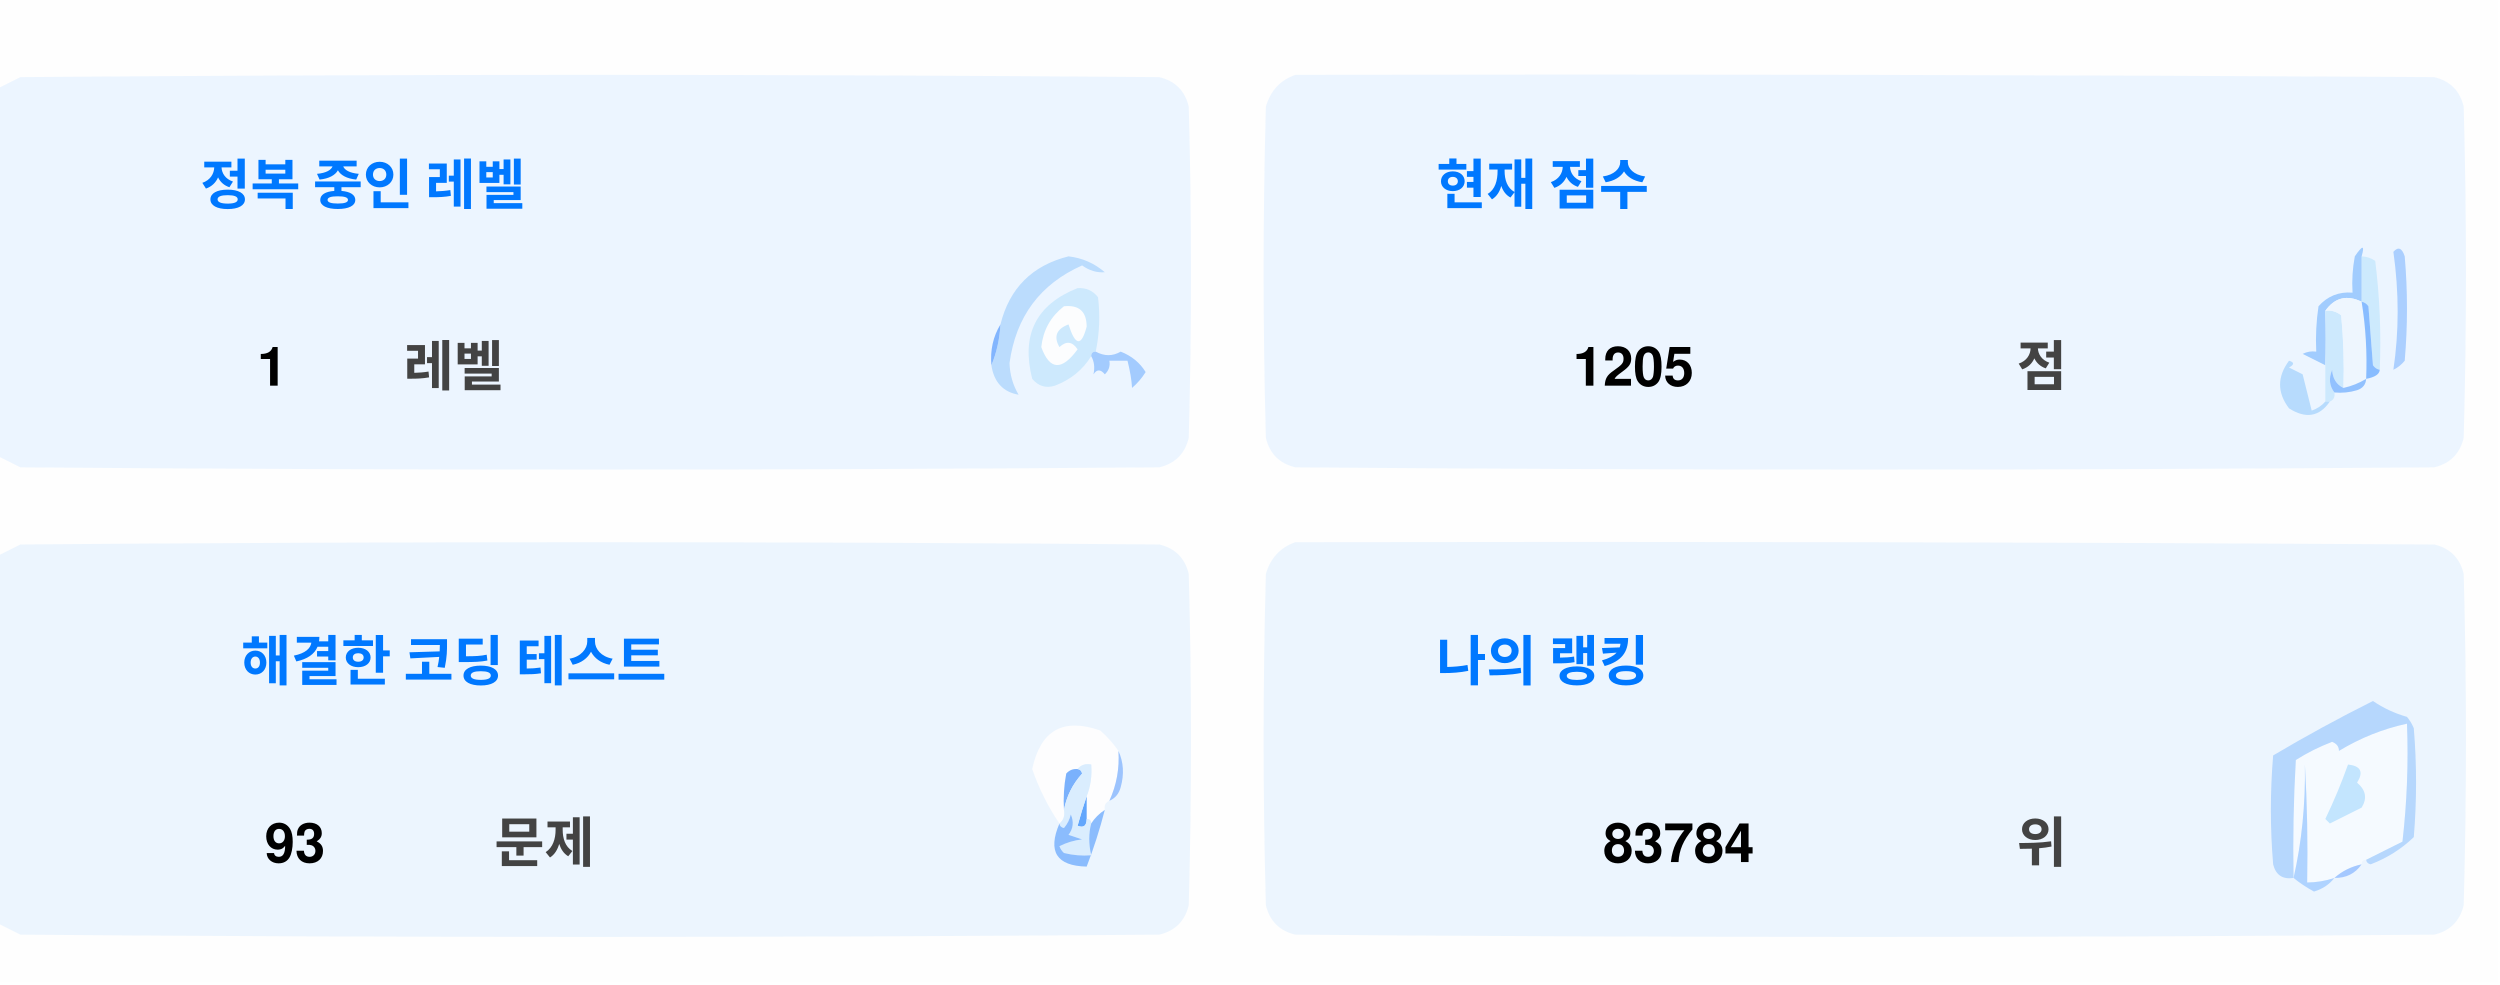
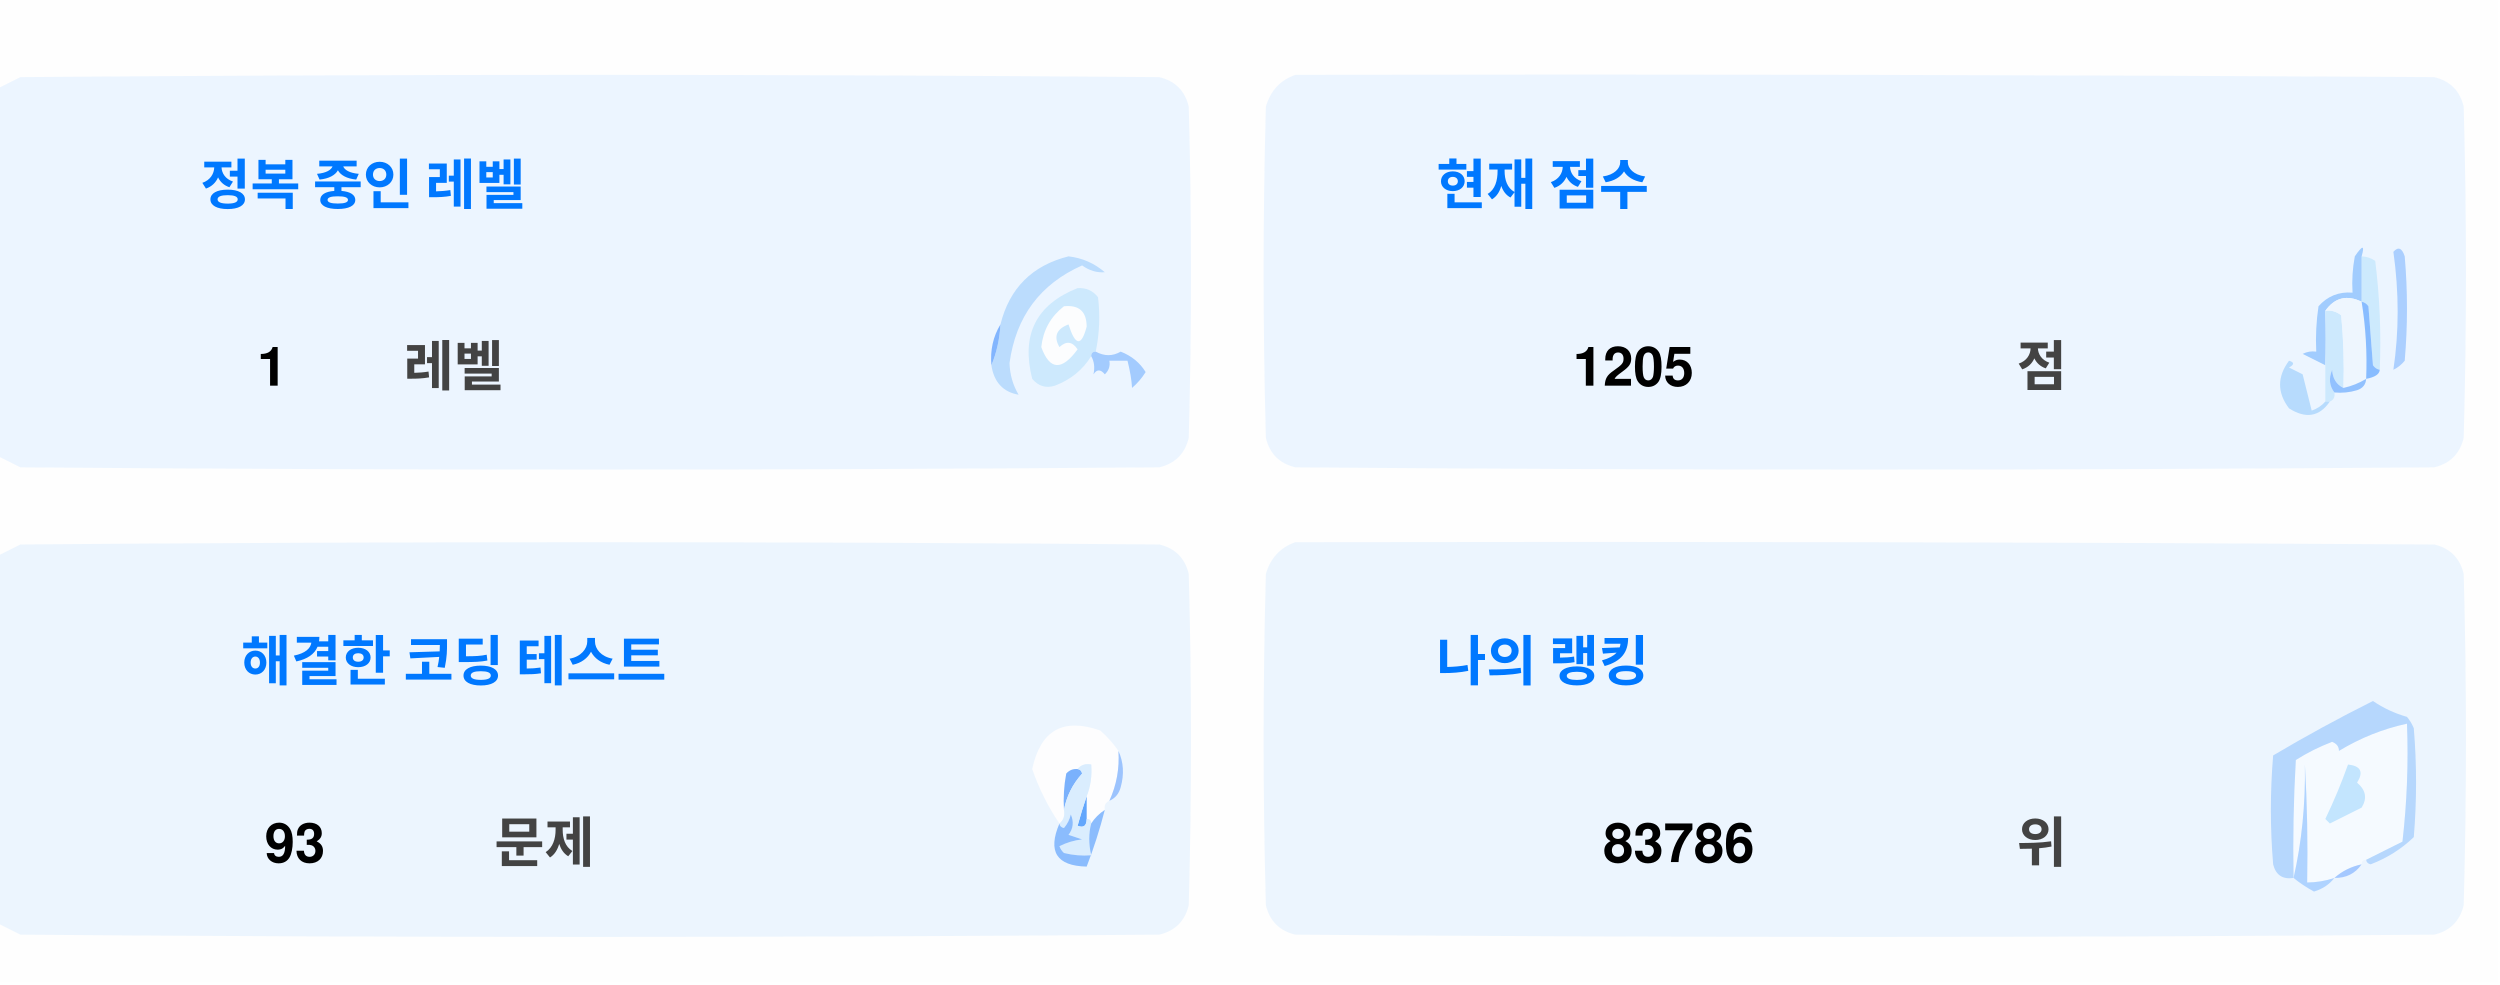
<svg xmlns="http://www.w3.org/2000/svg" version="1.1" width="551px" height="217px" style="shape-rendering:geometricPrecision; text-rendering:geometricPrecision; image-rendering:optimizeQuality; fill-rule:evenodd; clip-rule:evenodd">
  <style>.title {fill: #434343;font-size: 1rem;line-height: 1.5rem;font-weight: bold;font-family: -apple-system, BlinkMacSystemFont, Segoe UI, Helvetica, Arial, sans-serif, Apple Color Emoji, Segoe UI Emoji;}.desc {fill: #434343;font-size: 2.5rem;font-weight: bold;line-height: 1.5rem;font-family: -apple-system, BlinkMacSystemFont, Segoe UI, Helvetica, Arial, sans-serif, Apple Color Emoji, Segoe UI Emoji;}.desc-2 {fill: #434343;font-size: 1rem;font-weight: bold;line-height: 1.5rem;font-family: -apple-system, BlinkMacSystemFont, Segoe UI, Helvetica, Arial, sans-serif, Apple Color Emoji, Segoe UI Emoji;}.text, .desc {animation: twinkling 4s ease-in-out infinite;}@keyframes twinkling {40% { opacity: 1; }50% { opacity: 0.5; }60% { opacity: 1; }70% { opacity: 0.5; }80% { opacity: 1; }}</style>
  <g>
    <path style="opacity:1" fill="#fefefe" d="M -0.5,-0.5 C 183.167,-0.5 366.833,-0.5 550.5,-0.5C 550.5,71.833 550.5,144.167 550.5,216.5C 366.833,216.5 183.167,216.5 -0.5,216.5C -0.5,212.167 -0.5,207.833 -0.5,203.5C 1.14,204.32 2.807,205.153 4.5,206C 88.167,206.667 171.833,206.667 255.5,206C 259,205.167 261.167,203 262,199.5C 262.667,175.167 262.667,150.833 262,126.5C 261.167,123 259,120.833 255.5,120C 171.833,119.333 88.167,119.333 4.5,120C 2.807,120.847 1.14,121.68 -0.5,122.5C -0.5,115.167 -0.5,107.833 -0.5,100.5C 1.14,101.32 2.807,102.153 4.5,103C 88.167,103.667 171.833,103.667 255.5,103C 259,102.167 261.167,100 262,96.5C 262.667,72.167 262.667,47.833 262,23.5C 261.167,20 259,17.833 255.5,17C 171.833,16.333 88.167,16.333 4.5,17C 2.807,17.847 1.14,18.68 -0.5,19.5C -0.5,12.833 -0.5,6.167 -0.5,-0.5 Z" />
  </g>
  <g>
    <path style="opacity:1" fill="#ecf5ff" d="M -0.5,100.5 C -0.5,73.5 -0.5,46.5 -0.5,19.5C 1.14,18.68 2.807,17.847 4.5,17C 88.167,16.333 171.833,16.333 255.5,17C 259,17.833 261.167,20 262,23.5C 262.667,47.833 262.667,72.167 262,96.5C 261.167,100 259,102.167 255.5,103C 171.833,103.667 88.167,103.667 4.5,103C 2.807,102.153 1.14,101.32 -0.5,100.5 Z" />
  </g>
  <g>
    <path style="opacity:1" fill="#ecf5ff" d="M 285.5,16.5 C 369.167,16.333 452.834,16.5 536.5,17C 540,17.833 542.167,20 543,23.5C 543.667,47.833 543.667,72.167 543,96.5C 542.167,100 540,102.167 536.5,103C 452.833,103.667 369.167,103.667 285.5,103C 282,102.167 279.833,100 279,96.5C 278.333,72.167 278.333,47.833 279,23.5C 280.018,19.985 282.185,17.652 285.5,16.5 Z" />
  </g>
  <g>
    <path style="opacity:1" fill="#cdeafd" d="M 520.5,56.5 C 521.583,56.539 522.583,56.873 523.5,57.5C 524.498,65.472 524.831,73.472 524.5,81.5C 523.883,81.389 523.383,81.056 523,80.5C 522.667,76.167 522.333,71.833 522,67.5C 521.617,66.944 521.117,66.611 520.5,66.5C 520.5,63.167 520.5,59.833 520.5,56.5 Z" />
  </g>
  <g>
    <path style="opacity:1" fill="#abcfff" d="M 527.5,55.5 C 528.566,54.308 529.399,54.641 530,56.5C 530.667,64.167 530.667,71.833 530,79.5C 529.311,80.357 528.478,81.023 527.5,81.5C 528.758,73.08 528.758,64.414 527.5,55.5 Z" />
  </g>
  <g>
    <path style="opacity:1" fill="#bbdcfd" d="M 218.5,80.5 C 219.657,77.727 220.324,74.727 220.5,71.5C 222.49,63.51 227.49,58.51 235.5,56.5C 238.528,56.847 241.194,58.014 243.5,60C 241.744,60.141 240.078,59.641 238.5,58.5C 229.247,62.607 223.914,69.773 222.5,80C 222.565,82.526 223.232,84.859 224.5,87C 221.07,86.397 219.07,84.231 218.5,80.5 Z" />
  </g>
  <g>
    <path style="opacity:1" fill="#cde9fd" d="M 241.5,77.5 C 240.833,77.5 240.5,77.833 240.5,78.5C 238.628,81.529 235.961,83.695 232.5,85C 230.536,85.624 228.869,85.124 227.5,83.5C 225.021,73.791 228.354,67.124 237.5,63.5C 239.374,63.39 240.874,64.056 242,65.5C 242.497,69.524 242.331,73.524 241.5,77.5 Z" />
  </g>
  <g>
    <path style="opacity:1" fill="#fcfdfe" d="M 234.5,67.5 C 237.826,67.162 239.493,68.662 239.5,72C 238.334,76.434 237,76.267 235.5,71.5C 232.832,72.515 232.166,74.182 233.5,76.5C 235.017,75.089 236.351,75.256 237.5,77C 234.006,81.771 231.34,81.605 229.5,76.5C 229.904,72.771 231.571,69.771 234.5,67.5 Z" />
  </g>
  <g>
    <path style="opacity:1" fill="#a1ccfe" d="M 520.5,56.5 C 520.5,59.833 520.5,63.167 520.5,66.5C 517.238,64.922 514.572,65.589 512.5,68.5C 512.617,72.81 512.617,76.81 512.5,80.5C 510.86,79.68 509.193,78.847 507.5,78C 508.448,77.517 509.448,77.35 510.5,77.5C 510.335,74.15 510.502,70.817 511,67.5C 512.995,65.253 515.495,64.253 518.5,64.5C 518.336,61.813 518.503,59.146 519,56.5C 520.731,53.969 521.231,53.969 520.5,56.5 Z" />
  </g>
  <g>
    <path style="opacity:1" fill="#cde9fd" d="M 512.5,68.5 C 513.822,68.33 514.989,68.663 516,69.5C 516.499,74.823 516.666,80.156 516.5,85.5C 514.955,84.77 514.122,83.437 514,81.5C 513.22,83.387 513.387,85.054 514.5,86.5C 514.672,87.492 514.338,88.158 513.5,88.5C 513.167,88.5 512.833,88.5 512.5,88.5C 512.5,85.833 512.5,83.167 512.5,80.5C 512.617,76.81 512.617,72.81 512.5,68.5 Z" />
  </g>
  <g>
    <path style="opacity:1" fill="#eef6fe" d="M 520.5,66.5 C 521.407,72.106 521.74,77.773 521.5,83.5C 519.95,84.441 518.284,85.108 516.5,85.5C 516.666,80.156 516.499,74.823 516,69.5C 514.989,68.663 513.822,68.33 512.5,68.5C 514.572,65.589 517.238,64.922 520.5,66.5 Z" />
  </g>
  <g>
    <path style="opacity:1" fill="#88bcff" d="M 520.5,66.5 C 521.117,66.611 521.617,66.944 522,67.5C 522.333,71.833 522.667,76.167 523,80.5C 523.383,81.056 523.883,81.389 524.5,81.5C 524.445,82.469 523.445,83.136 521.5,83.5C 521.74,77.773 521.407,72.106 520.5,66.5 Z" />
  </g>
  <g>
    <path style="opacity:1" fill="#82b5fe" d="M 220.5,71.5 C 220.324,74.727 219.657,77.727 218.5,80.5C 218.215,77.171 218.882,74.171 220.5,71.5 Z" />
  </g>
  <g>
    <path style="opacity:1" fill="#a3cbfe" d="M 240.5,78.5 C 240.5,77.833 240.833,77.5 241.5,77.5C 243.391,78.536 245.224,78.536 247,77.5C 249.391,78.429 251.225,79.929 252.5,82C 251.681,83.319 250.681,84.486 249.5,85.5C 249.409,83.777 249.075,81.777 248.5,79.5C 247.167,79.5 245.833,79.5 244.5,79.5C 244.719,80.675 244.386,81.675 243.5,82.5C 242.575,81.359 241.741,81.359 241,82.5C 241.331,80.981 241.164,79.648 240.5,78.5 Z" />
  </g>
  <g>
    <path style="opacity:1" fill="#b7dbfd" d="M 512.5,88.5 C 512.833,88.5 513.167,88.5 513.5,88.5C 511.199,91.857 508.199,92.357 504.5,90C 501.872,86.535 501.872,83.035 504.5,79.5C 505.696,79.846 505.696,80.346 504.5,81C 505.5,81.5 506.5,82 507.5,82.5C 508.167,85.167 508.833,87.833 509.5,90.5C 510.739,90.058 511.739,89.391 512.5,88.5 Z" />
  </g>
  <g>
    <path style="opacity:1" fill="#92c1fe" d="M 516.5,85.5 C 518.284,85.108 519.95,84.441 521.5,83.5C 521.423,84.75 520.756,85.583 519.5,86C 517.866,86.493 516.199,86.66 514.5,86.5C 513.387,85.054 513.22,83.387 514,81.5C 514.122,83.437 514.955,84.77 516.5,85.5 Z" />
  </g>
  <g>
    <path style="opacity:1" fill="#ecf5fe" d="M -0.5,203.5 C -0.5,176.5 -0.5,149.5 -0.5,122.5C 1.14,121.68 2.807,120.847 4.5,120C 88.167,119.333 171.833,119.333 255.5,120C 259,120.833 261.167,123 262,126.5C 262.667,150.833 262.667,175.167 262,199.5C 261.167,203 259,205.167 255.5,206C 171.833,206.667 88.167,206.667 4.5,206C 2.807,205.153 1.14,204.32 -0.5,203.5 Z" />
  </g>
  <g>
    <path style="opacity:1" fill="#ecf5fe" d="M 285.5,119.5 C 369.167,119.333 452.834,119.5 536.5,120C 540,120.833 542.167,123 543,126.5C 543.667,150.833 543.667,175.167 543,199.5C 542.167,203 540,205.167 536.5,206C 452.833,206.667 369.167,206.667 285.5,206C 282,205.167 279.833,203 279,199.5C 278.333,175.167 278.333,150.833 279,126.5C 280.018,122.985 282.185,120.652 285.5,119.5 Z" />
  </g>
  <g>
    <path style="opacity:1" fill="#fdfdfe" d="M 246.5,165.5 C 246.758,169.367 246.092,173.034 244.5,176.5C 243.662,176.842 243.328,177.508 243.5,178.5C 242.272,179.306 241.272,180.306 240.5,181.5C 240.5,180.833 240.167,180.5 239.5,180.5C 239.5,178.833 239.5,177.167 239.5,175.5C 240.369,173.283 240.702,170.95 240.5,168.5C 239.209,168.263 238.209,168.596 237.5,169.5C 236.504,169.414 235.671,169.748 235,170.5C 234.503,173.146 234.336,175.813 234.5,178.5C 234.737,179.791 234.404,180.791 233.5,181.5C 230.986,177.806 228.986,173.806 227.5,169.5C 229.309,160.957 234.309,158.124 242.5,161C 244.07,162.397 245.404,163.897 246.5,165.5 Z" />
  </g>
  <g>
    <path style="opacity:1" fill="#f5faff" d="M 521.5,189.5 C 520.833,189.5 520.5,189.833 520.5,190.5C 518.181,190.992 516.181,191.992 514.5,193.5C 512.565,194.15 510.565,194.483 508.5,194.5C 508.666,185.827 508.5,177.16 508,168.5C 508.141,177.227 507.308,185.56 505.5,193.5C 505.334,184.827 505.5,176.16 506,167.5C 508.527,165.903 511.194,164.57 514,163.5C 515.011,163.892 515.511,164.559 515.5,165.5C 520.21,162.641 525.21,160.641 530.5,159.5C 530.831,168.192 530.498,176.859 529.5,185.5C 526.807,186.847 524.14,188.18 521.5,189.5 Z" />
  </g>
  <g>
    <path style="opacity:1" fill="#b6d7fd" d="M 521.5,189.5 C 524.14,188.18 526.807,186.847 529.5,185.5C 530.498,176.859 530.831,168.192 530.5,159.5C 525.21,160.641 520.21,162.641 515.5,165.5C 515.511,164.559 515.011,163.892 514,163.5C 511.194,164.57 508.527,165.903 506,167.5C 505.5,176.16 505.334,184.827 505.5,193.5C 503.089,193.863 501.589,192.863 501,190.5C 500.333,182.5 500.333,174.5 501,166.5C 508.173,162.246 515.507,158.246 523,154.5C 525.304,156.068 527.804,157.235 530.5,158C 531.126,158.75 531.626,159.584 532,160.5C 532.667,168.5 532.667,176.5 532,184.5C 529.292,187.111 526.125,189.111 522.5,190.5C 521.893,190.376 521.56,190.043 521.5,189.5 Z" />
  </g>
  <g>
    <path style="opacity:1" fill="#c3e5fe" d="M 517.5,168.5 C 520.317,168.801 520.984,170.134 519.5,172.5C 521.439,174.122 521.772,175.956 520.5,178C 518.167,179.167 515.833,180.333 513.5,181.5C 513.167,181.167 512.833,180.833 512.5,180.5C 514.414,176.515 516.081,172.515 517.5,168.5 Z" />
  </g>
  <g>
    <path style="opacity:1" fill="#7ab1fc" d="M 237.5,169.5 C 238.043,169.56 238.376,169.893 238.5,170.5C 236.395,172.836 235.062,175.503 234.5,178.5C 234.336,175.813 234.503,173.146 235,170.5C 235.671,169.748 236.504,169.414 237.5,169.5 Z" />
  </g>
  <g>
    <path style="opacity:1" fill="#afd3ff" d="M 514.5,193.5 C 513.378,194.947 511.878,195.947 510,196.5C 508.348,195.601 506.848,194.601 505.5,193.5C 507.308,185.56 508.141,177.227 508,168.5C 508.5,177.16 508.666,185.827 508.5,194.5C 510.565,194.483 512.565,194.15 514.5,193.5 Z" />
  </g>
  <g>
    <path style="opacity:1" fill="#9cc3fd" d="M 246.5,165.5 C 247.634,167.966 247.801,170.633 247,173.5C 246.623,174.942 245.79,175.942 244.5,176.5C 246.092,173.034 246.758,169.367 246.5,165.5 Z" />
  </g>
  <g>
    <path style="opacity:1" fill="#62a6fc" d="M 239.5,175.5 C 239.5,177.167 239.5,178.833 239.5,180.5C 239.483,182.028 238.816,182.528 237.5,182C 238.117,179.723 238.784,177.556 239.5,175.5 Z" />
  </g>
  <g>
    <path style="opacity:1" fill="#daedfe" d="M 237.5,169.5 C 238.209,168.596 239.209,168.263 240.5,168.5C 240.702,170.95 240.369,173.283 239.5,175.5C 238.784,177.556 238.117,179.723 237.5,182C 238.816,182.528 239.483,182.028 239.5,180.5C 240.167,180.5 240.5,180.833 240.5,181.5C 239.918,183.669 239.918,186.002 240.5,188.5C 238.473,188.662 236.473,188.495 234.5,188C 234.043,187.586 233.709,187.086 233.5,186.5C 235.078,185.702 236.744,185.202 238.5,185C 237.5,184.667 236.5,184.333 235.5,184C 236.554,182.612 236.72,181.112 236,179.5C 235.751,180.624 235.251,181.624 234.5,182.5C 233.893,182.376 233.56,182.043 233.5,181.5C 234.404,180.791 234.737,179.791 234.5,178.5C 235.062,175.503 236.395,172.836 238.5,170.5C 238.376,169.893 238.043,169.56 237.5,169.5 Z" />
  </g>
  <g>
    <path style="opacity:1" fill="#8bbcfd" d="M 243.5,178.5 C 242.395,182.803 241.062,186.969 239.5,191C 232.857,190.847 230.857,187.68 233.5,181.5C 233.56,182.043 233.893,182.376 234.5,182.5C 235.251,181.624 235.751,180.624 236,179.5C 236.72,181.112 236.554,182.612 235.5,184C 236.5,184.333 237.5,184.667 238.5,185C 236.744,185.202 235.078,185.702 233.5,186.5C 233.709,187.086 234.043,187.586 234.5,188C 236.473,188.495 238.473,188.662 240.5,188.5C 239.918,186.002 239.918,183.669 240.5,181.5C 241.272,180.306 242.272,179.306 243.5,178.5 Z" />
  </g>
  <g>
    <path style="opacity:1" fill="#a4c8ff" d="M 520.5,190.5 C 519.089,192.539 517.089,193.539 514.5,193.5C 516.181,191.992 518.181,190.992 520.5,190.5 Z" />
  </g>
  <text text-anchor="middle" x="80" y="45" class="title" style="fill:#0078ff;" stroke="#none" stroke-width="1">정복 중인 레벨</text>
  <text text-anchor="middle" x="60" y="85" class="desc" style="fill:#000000;" stroke="#none" stroke-width="1">1</text>
  <text text-anchor="middle" x="100" y="85" class="desc-2" style="fill:#434343;" stroke="#none" stroke-width="1">레벨</text>
  <text text-anchor="middle" x="340" y="45" class="title" style="fill:#0078ff;" stroke="#none" stroke-width="1">현재 점수</text>
  <text text-anchor="middle" x="360" y="85" class="desc" style="fill:#000000;" stroke="#none" stroke-width="1">1205</text>
  <text text-anchor="middle" x="450" y="85" class="desc-2" style="fill:#434343;" stroke="#none" stroke-width="1">점</text>
  <text text-anchor="middle" x="100" y="150" class="title" style="fill:#0078ff;" stroke="#none" stroke-width="1">해결한 코딩 테스트</text>
  <text text-anchor="middle" x="65" y="190" class="desc" style="fill:#000000;" stroke="#none" stroke-width="1">93</text>
  <text text-anchor="middle" x="120" y="190" class="desc-2" style="fill:#434343;" stroke="#none" stroke-width="1">문제</text>
  <text text-anchor="middle" x="340" y="150" class="title" style="fill:#0078ff;" stroke="#none" stroke-width="1">나의 랭킹</text>
-   <text text-anchor="middle" x="370" y="190" class="desc" style="fill:#000000;" stroke="#none" stroke-width="1">83784</text>
+   <text text-anchor="middle" x="370" y="190" class="desc" style="fill:#000000;" stroke="#none" stroke-width="1">83786</text>
  <text text-anchor="middle" x="450" y="190" class="desc-2" style="fill:#434343;" stroke="#none" stroke-width="1">위</text>
</svg>
